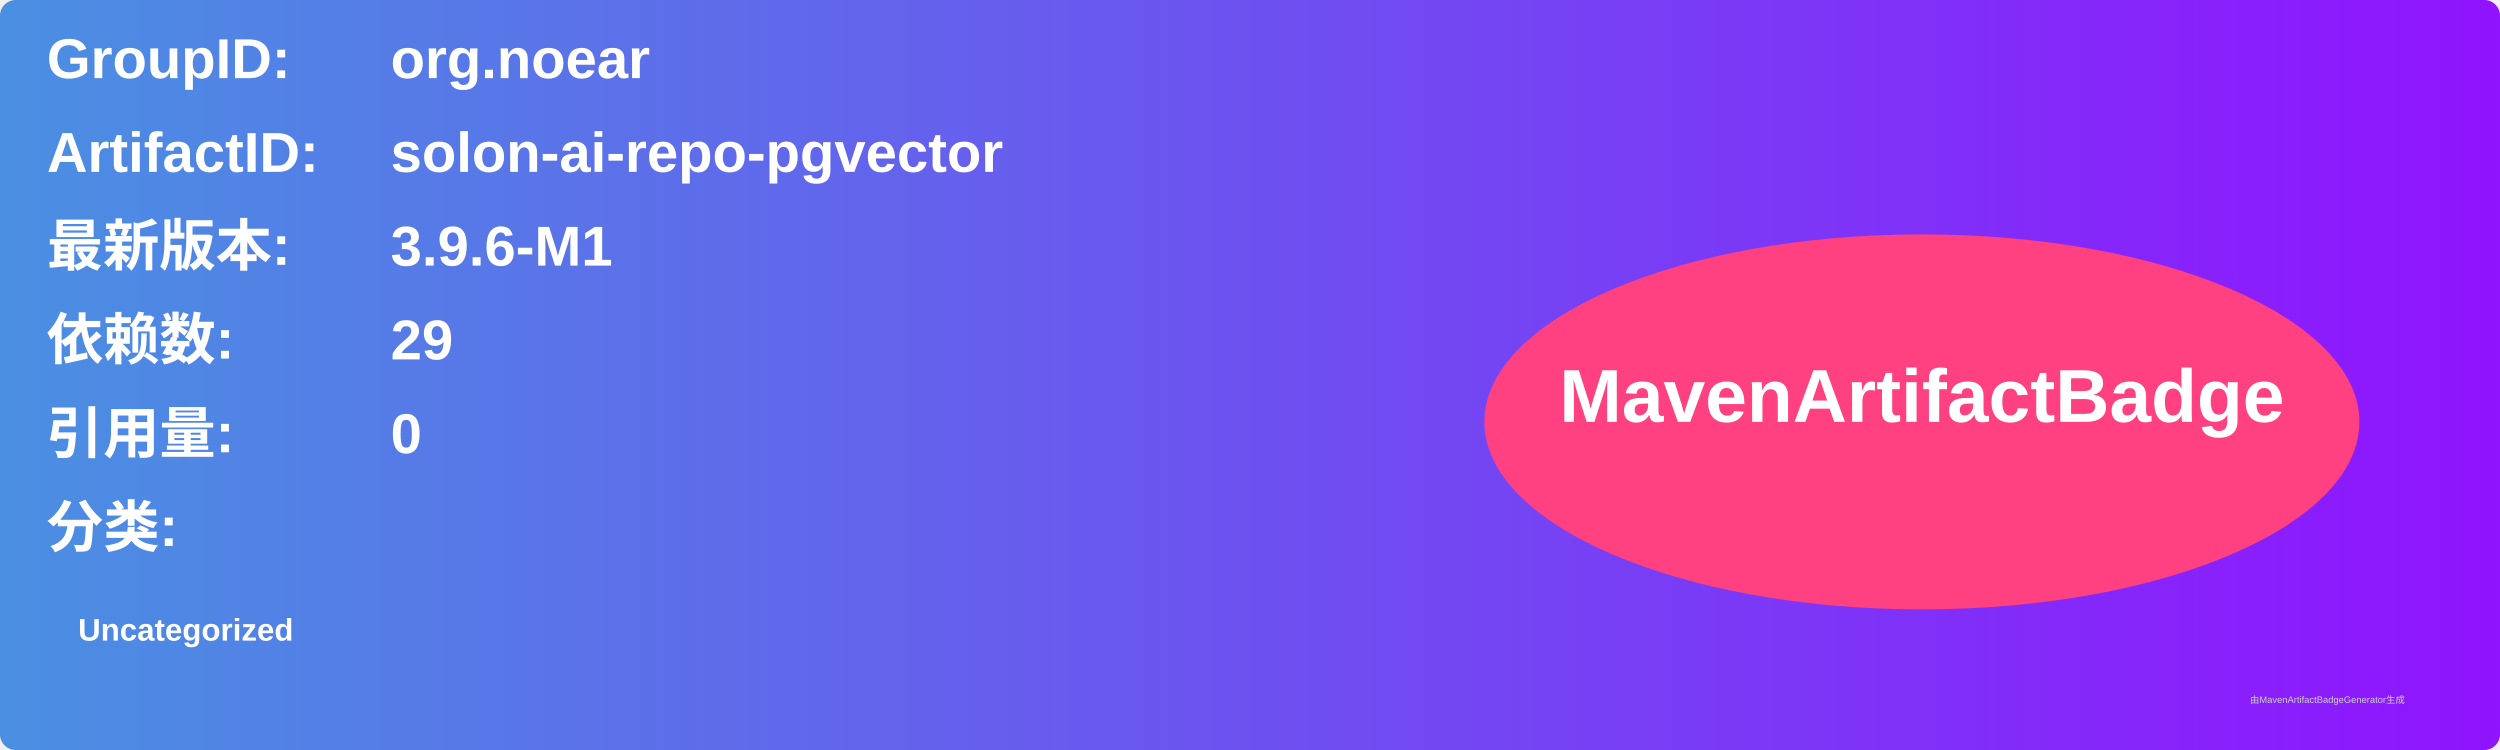
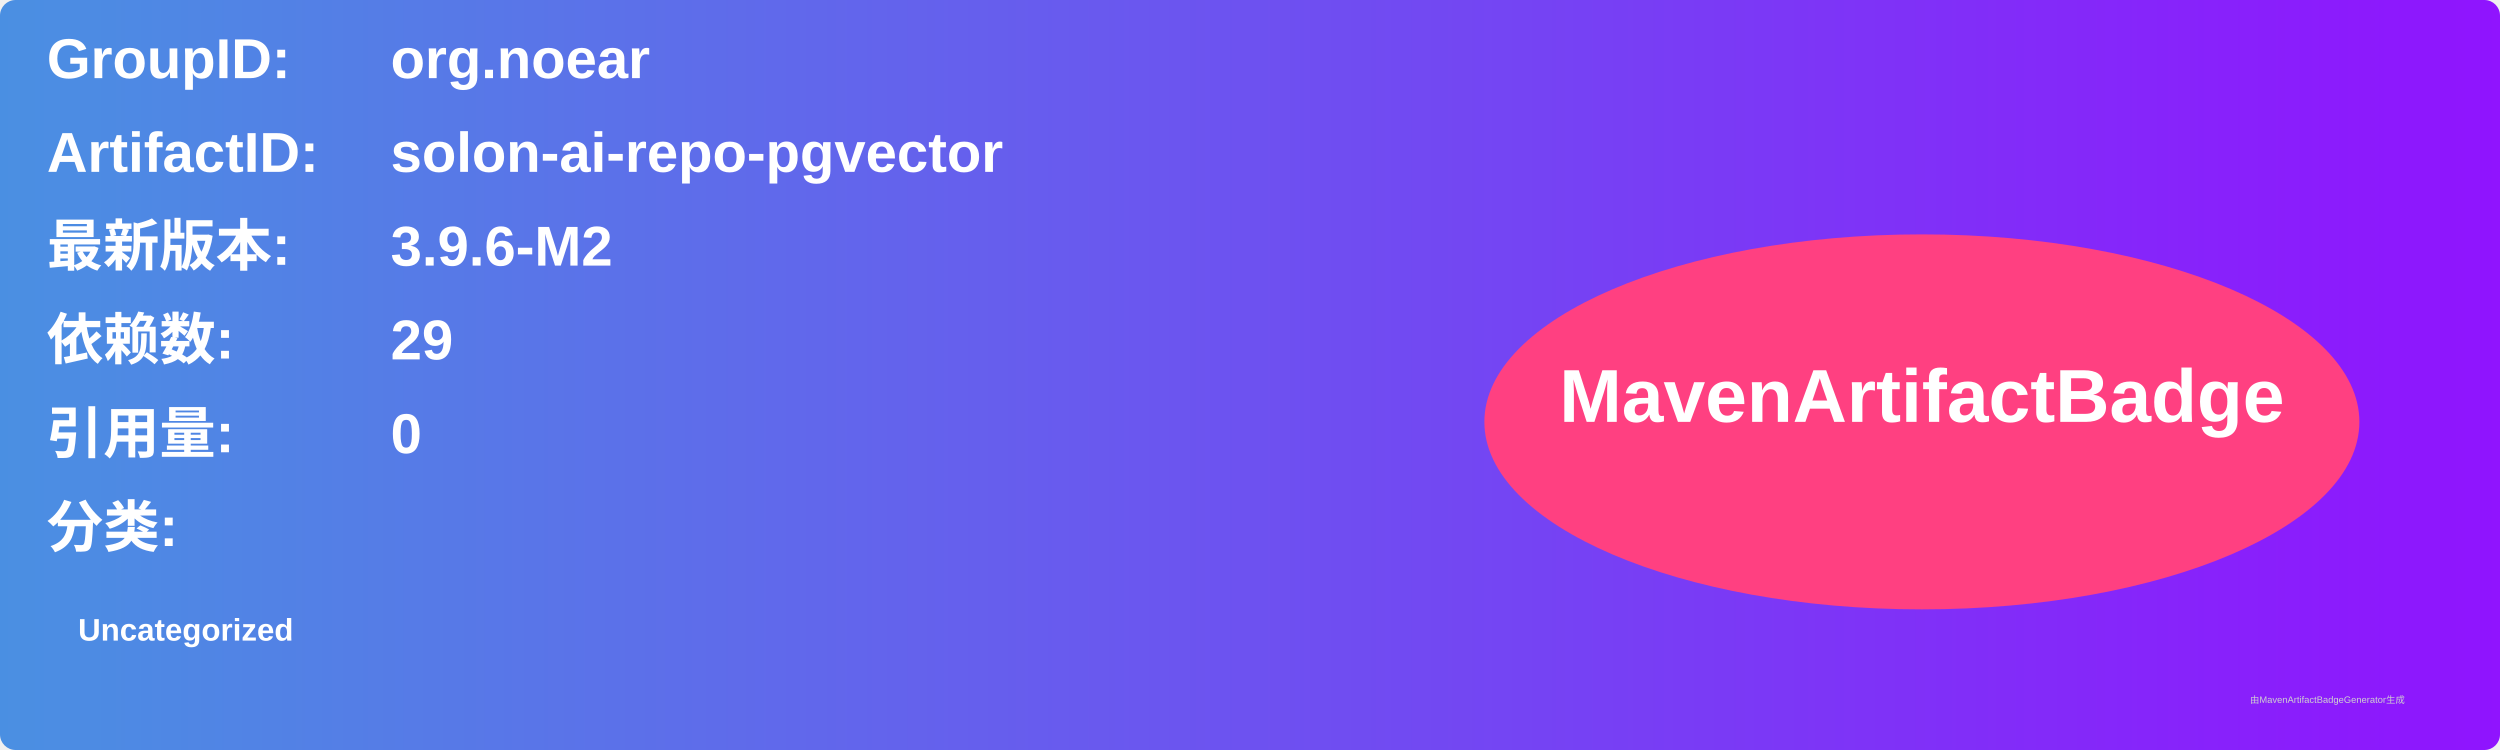
<svg xmlns="http://www.w3.org/2000/svg" width="800" height="240" viewBox="0 0 800 240">
  <linearGradient id="grad" x1="0%" y1="0%" x2="100%" y2="0%">
    <stop offset="0%" stop-color="#4a90e2" />
    <stop offset="100%" stop-color="#9013fe" />
  </linearGradient>
  <rect width="100%" height="100%" rx="5" ry="5" fill="url(#grad)" />
  <g transform="translate(15, 15)">
    <text x="0" y="10" font-family="Arial" font-size="18" fill="white" font-weight="bold" width="260">GroupID:</text>
    <text x="110" y="10" font-family="Arial" font-size="18" fill="white" font-weight="bold" width="460">org.noear</text>
    <text x="0" y="40" font-family="Arial" font-size="18" fill="white" font-weight="bold" width="260">ArtifactID:</text>
    <text x="110" y="40" font-family="Arial" font-size="18" fill="white" font-weight="bold" width="460">solon-ai-repo-pgvector</text>
    <text x="0" y="70" font-family="Arial" font-size="18" fill="white" font-weight="bold">最新版本:</text>
    <text x="110" y="70" font-family="Arial" font-size="18" fill="white" font-weight="bold">
-       <tspan font-weight="bold">3.9.6-M1</tspan>
+       <tspan font-weight="bold">3.9.6-M2</tspan>
    </text>
    <text x="0" y="100" font-family="Arial" font-size="18" fill="white" font-weight="bold">依赖数: </text>
    <text x="110" y="100" font-family="Arial" font-size="18" fill="white">
      <tspan font-weight="bold">29</tspan>
    </text>
    <text x="0" y="130" font-family="Arial" font-size="18" fill="white" font-weight="bold">引用量: </text>
    <text x="110" y="130" font-family="Arial" font-size="18" fill="white">
      <tspan font-weight="bold">0</tspan>
    </text>
    <text x="0" y="160" font-family="Arial" font-size="18" fill="white" font-weight="bold">分类:</text>
    <text x="10" y="190" font-family="Arial" font-size="10" fill="white">
      <tspan font-weight="bold">Uncategorized</tspan>
    </text>
    <ellipse cx="600" cy="120" rx="140" ry="60" fill="#ff4081" />
    <text x="600" y="120" text-anchor="middle" font-family="Arial" font-size="24" fill="white" font-weight="bold">MavenArtifactBadge</text>
  </g>
  <text x="720" y="225" font-family="Arial" font-size="3" fill="#d0d0d0">由MavenArtifactBadgeGenerator生成</text>
</svg>
